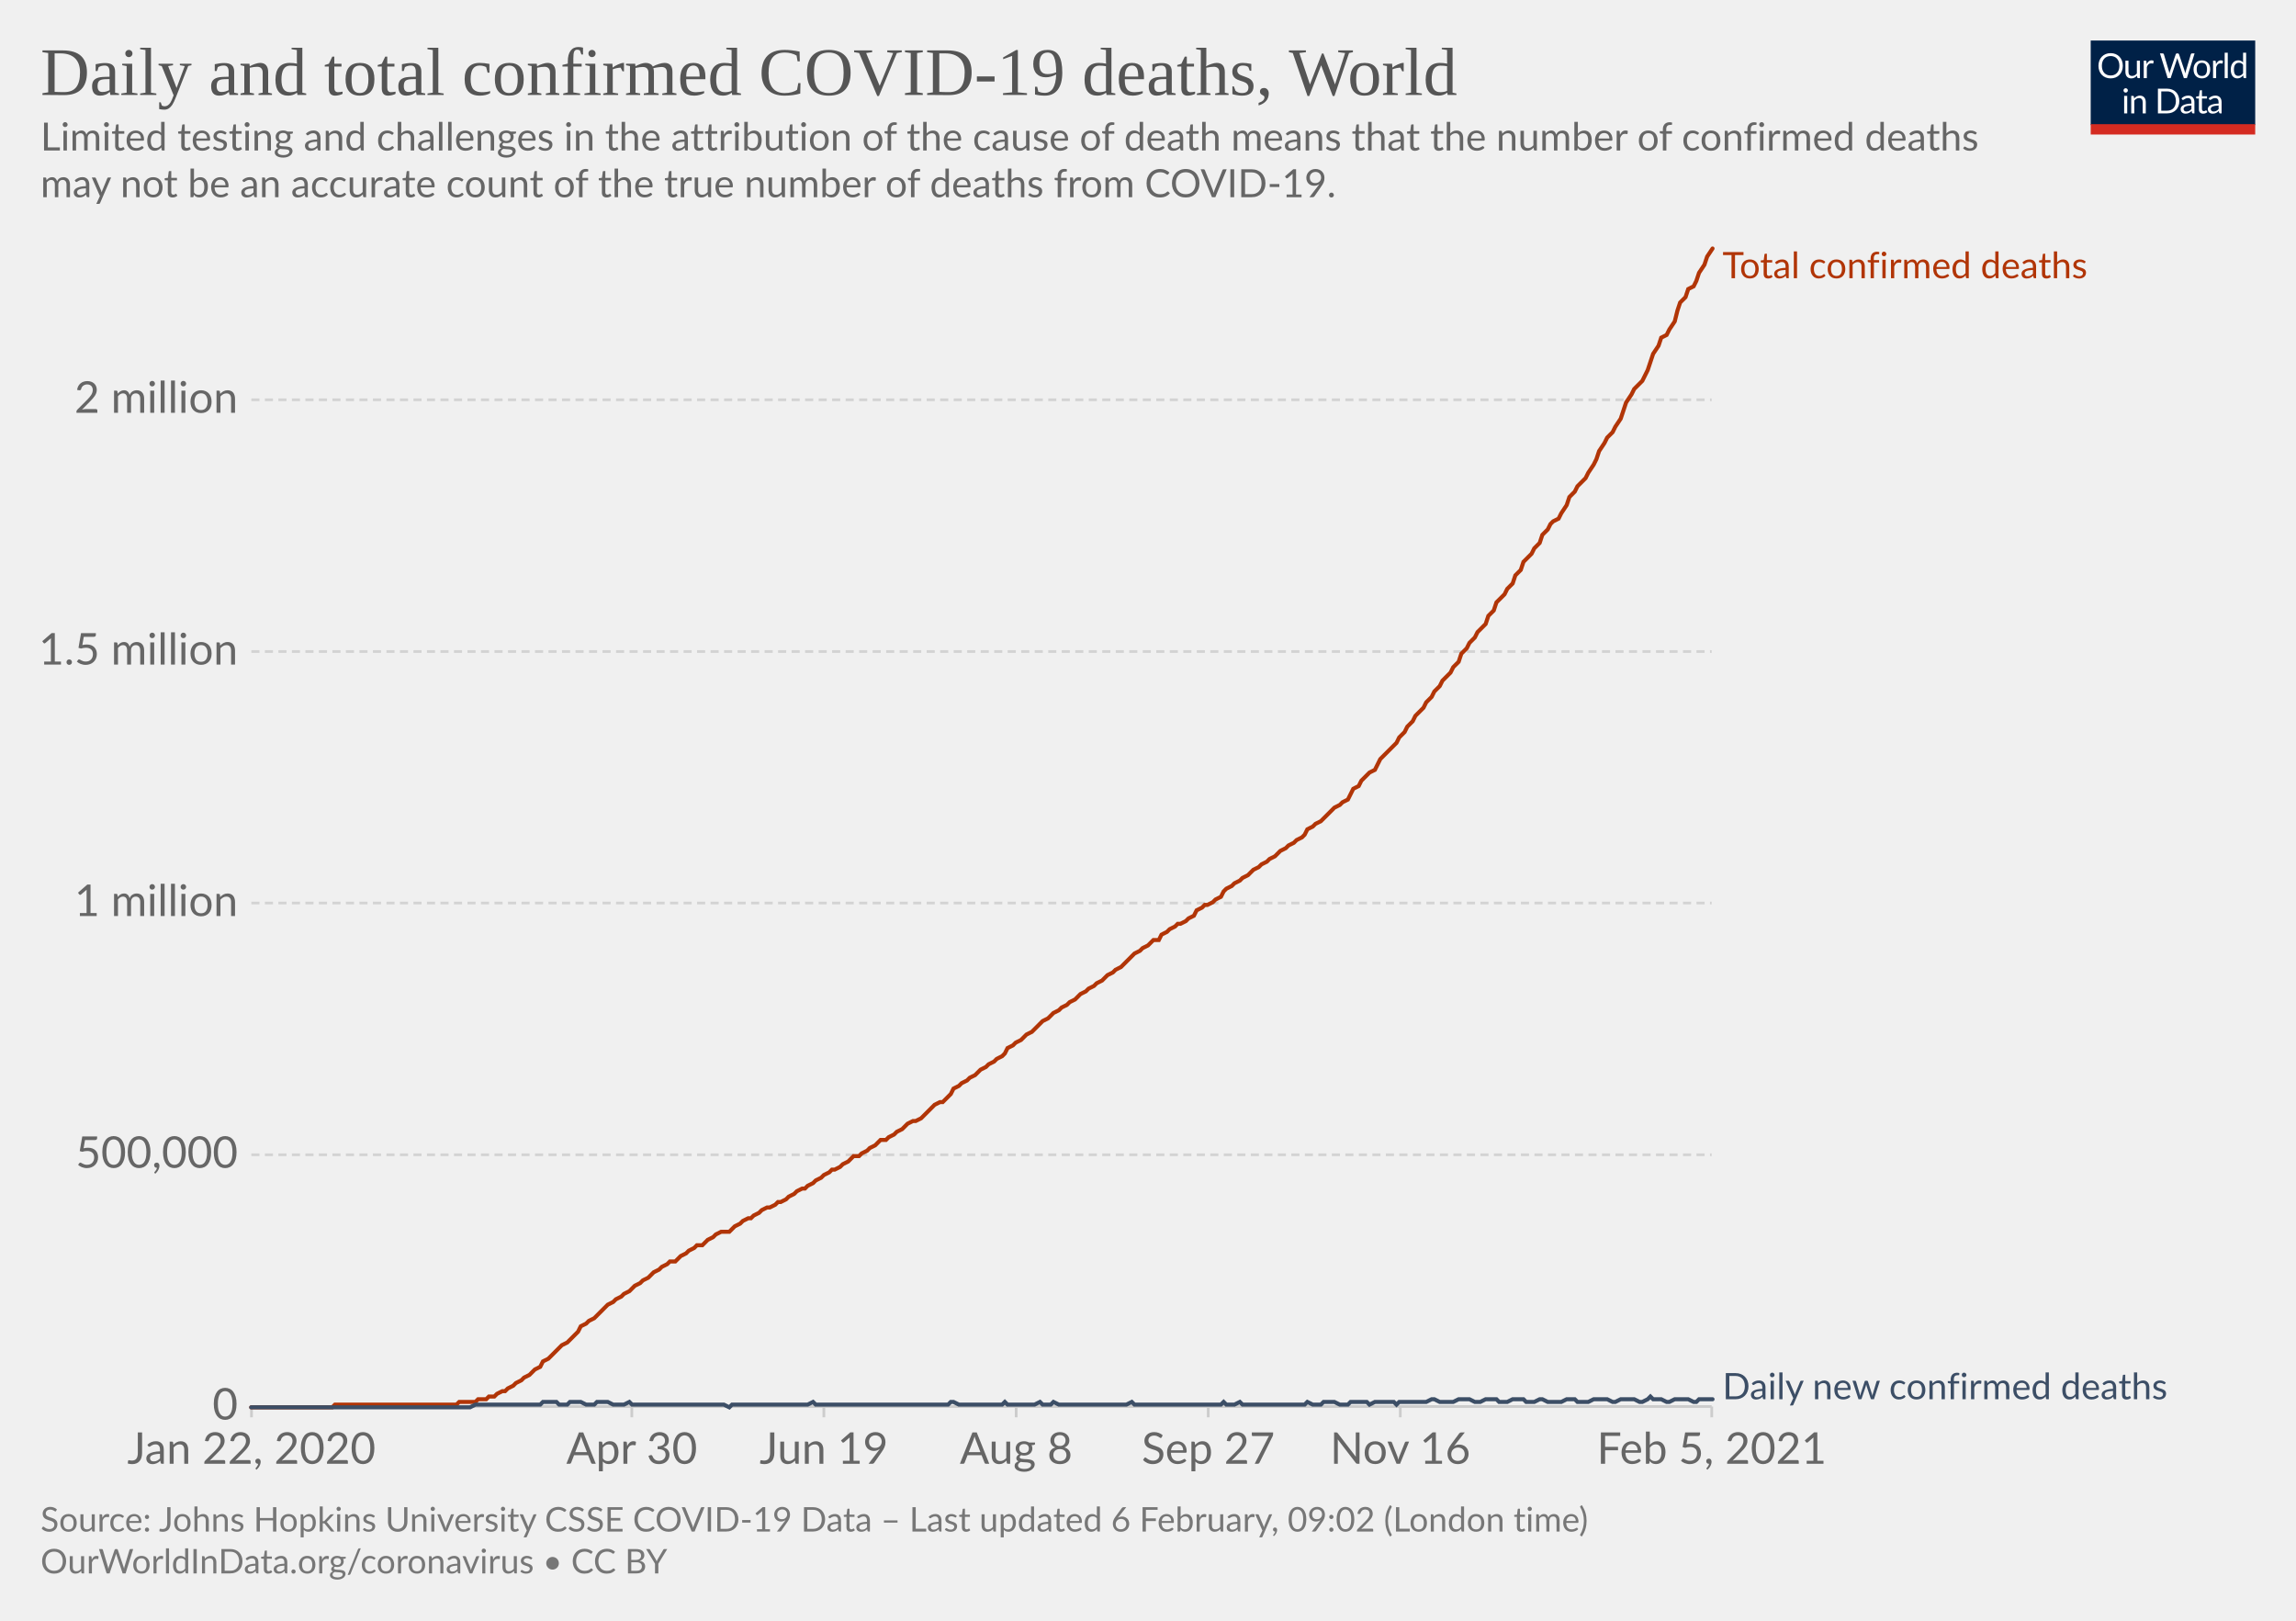
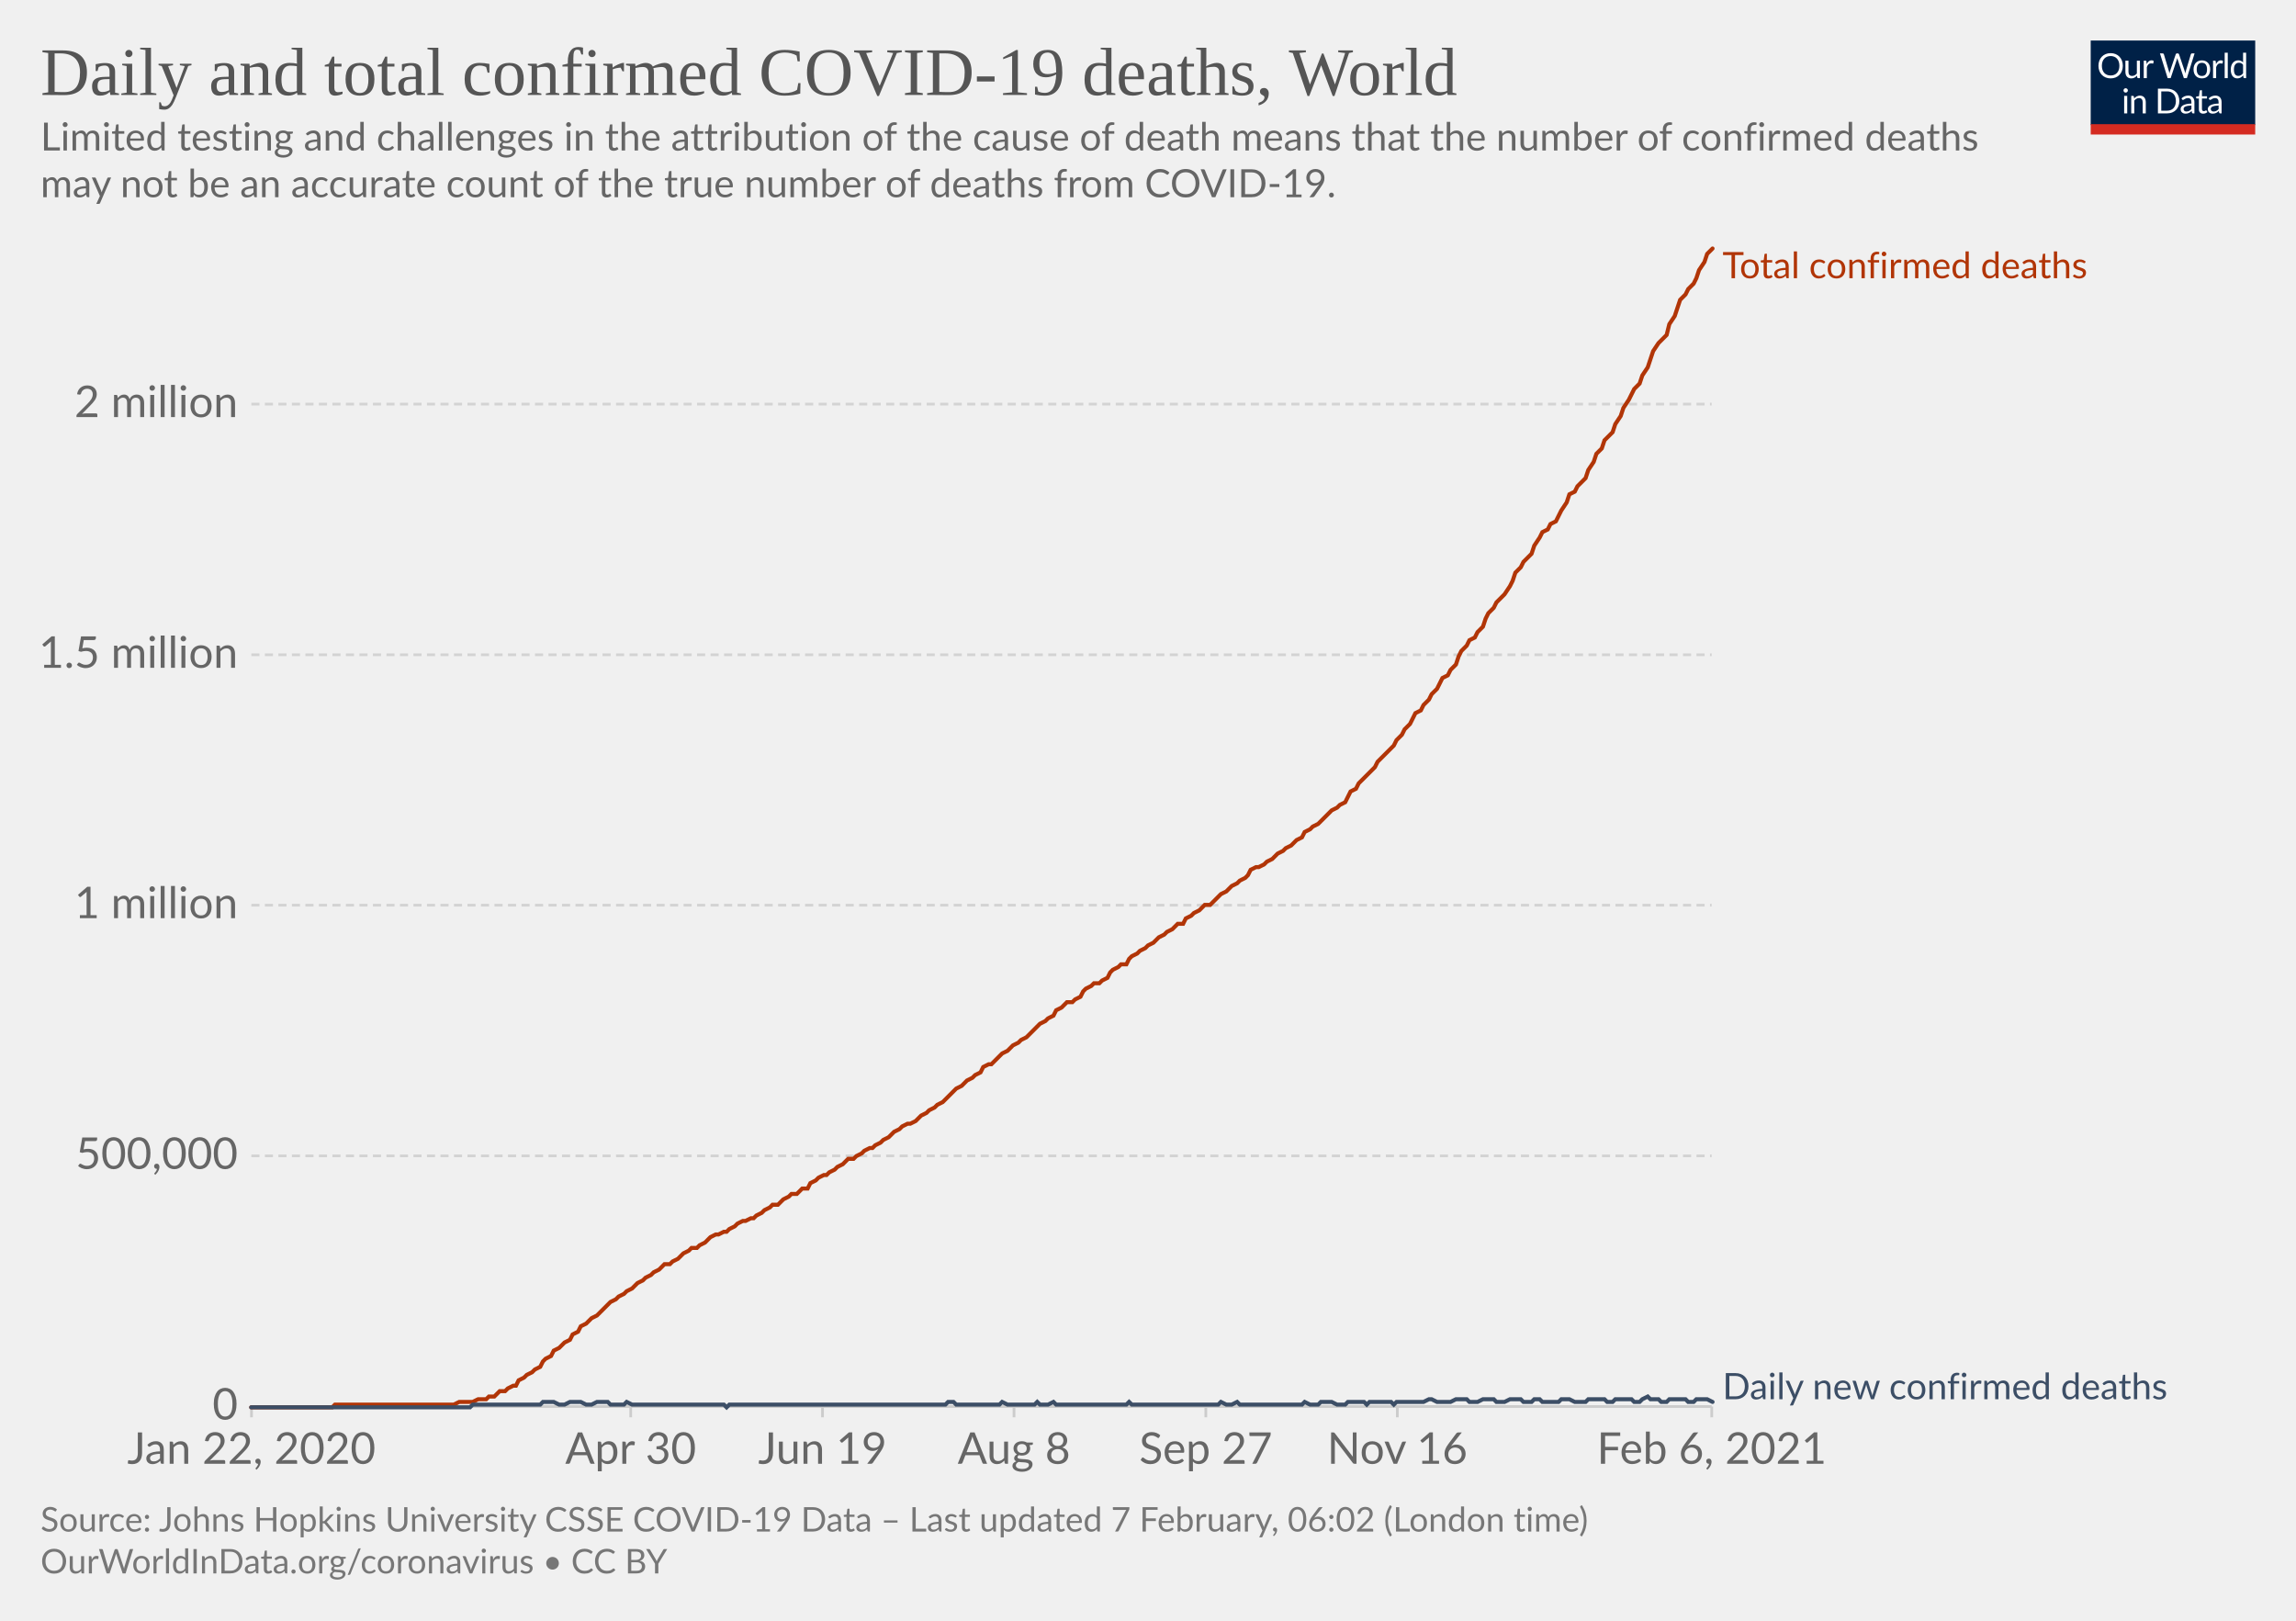
<svg xmlns="http://www.w3.org/2000/svg" version="1.1" style="background-color:#fff;-webkit-font-smoothing:antialiased" width="850" height="600" viewBox="0 0 850 600" font-family="Lato,'Helvetica Neue',Helvetica,Arial,sans-serif" font-size="18" text-rendering="optimizeLegibility">
  <g class="HeaderView">
    <g transform="matrix(.29 0 0 .29 774 15)">
      <svg width="210" height="120" viewBox="0 0 210 120" fill="none">
        <g clip-path="url(#clip0)">
          <path d="M0 0h210v107.89H0V0z" fill="#002147" />
          <path d="M40.98 32.25c0 2.36-.38 4.53-1.12 6.51a14.26 14.26 0 01-8.1 8.4c-1.9.78-4.02 1.17-6.34 1.17a16.6 16.6 0 01-6.33-1.17 14.31 14.31 0 01-8.08-8.4 18.29 18.29 0 01-1.12-6.51c0-2.36.38-4.53 1.12-6.5.75-1.97 1.8-3.67 3.17-5.1a14.32 14.32 0 014.9-3.34c1.92-.8 4.03-1.19 6.34-1.19 2.32 0 4.43.4 6.34 1.19 1.92.8 3.56 1.9 4.93 3.34a14.87 14.87 0 013.17 5.1 18.1 18.1 0 011.12 6.5zm-4.38 0c0-1.94-.26-3.68-.8-5.22a10.91 10.91 0 00-2.24-3.89 9.68 9.68 0 00-3.52-2.46 11.95 11.95 0 00-4.62-.86c-1.68 0-3.21.28-4.6.86a9.88 9.88 0 00-3.54 2.46 10.91 10.91 0 00-2.24 3.9c-.53 1.53-.8 3.27-.8 5.2 0 1.94.27 3.68.8 5.22a11.17 11.17 0 002.24 3.9 10.01 10.01 0 003.55 2.44c1.38.56 2.9.83 4.6.83s3.24-.27 4.61-.83a9.8 9.8 0 003.52-2.44 11.17 11.17 0 002.25-3.9c.53-1.54.8-3.28.8-5.21zm26.22-6.54V48H60.5c-.56 0-.9-.27-1.05-.81l-.31-2.4a12.45 12.45 0 01-3.26 2.6c-1.2.64-2.58.96-4.13.96-1.22 0-2.3-.2-3.24-.6a6.52 6.52 0 01-2.33-1.7 7.37 7.37 0 01-1.43-2.67c-.3-1.04-.46-2.2-.46-3.45V25.7h3.91v14.22c0 1.68.38 2.99 1.15 3.91.77.93 1.96 1.39 3.54 1.39 1.16 0 2.24-.27 3.23-.82a10.42 10.42 0 002.8-2.28V25.7h3.91zm8.61 4.47a9.94 9.94 0 012.6-3.56 5.64 5.64 0 013.76-1.3c.47 0 .92.05 1.34.15.44.1.83.27 1.17.49l-.3 2.92c-.09.37-.3.55-.66.55-.2 0-.5-.04-.9-.13a6.21 6.21 0 00-3.24.18 4.23 4.23 0 00-1.47.92c-.42.4-.81.9-1.17 1.5-.33.58-.64 1.26-.92 2.02V48H67.7V25.71h2.25c.42 0 .72.08.88.25.16.16.27.44.33.83l.26 3.39zm61.16-13.7L122.75 48h-3.82l-7.99-24.05a21.95 21.95 0 01-.42-1.58 38.36 38.36 0 01-.44 1.58L102.05 48h-3.83L88.4 16.47h3.54c.38 0 .7.1.95.29.26.2.43.43.5.73l6.52 21.9.28 1.28.29 1.46.3-1.46.38-1.27 7.41-21.91c.1-.25.26-.48.51-.69.27-.22.58-.33.95-.33h1.23c.38 0 .69.1.92.29a1.77 1.77 0 01.53.73l7.4 21.9a28.4 28.4 0 01.68 2.62 29.52 29.52 0 01.52-2.61l6.54-21.91a1.31 1.31 0 01.48-.7c.27-.21.58-.32.95-.32h3.32zm9.35 8.88c1.63 0 3.1.27 4.4.82a9.43 9.43 0 015.46 5.94c.5 1.4.74 2.98.74 4.73 0 1.76-.25 3.34-.74 4.75a9.43 9.43 0 01-5.46 5.92c-1.3.52-2.77.79-4.4.79-1.64 0-3.12-.27-4.44-.8a9.42 9.42 0 01-3.35-2.3c-.92-1-1.63-2.2-2.13-3.61-.49-1.41-.73-3-.73-4.75s.24-3.33.73-4.73c.5-1.43 1.2-2.64 2.13-3.63a9.4 9.4 0 013.35-2.31c1.32-.55 2.8-.82 4.44-.82zm0 19.89c2.2 0 3.84-.73 4.93-2.2 1.08-1.48 1.63-3.54 1.63-6.18 0-2.66-.55-4.72-1.63-6.2-1.09-1.49-2.73-2.23-4.93-2.23-1.12 0-2.09.2-2.93.57a5.71 5.71 0 00-2.06 1.65 7.5 7.5 0 00-1.24 2.67c-.26 1.04-.4 2.22-.4 3.54 0 2.64.55 4.7 1.64 6.18 1.1 1.47 2.76 2.2 4.99 2.2zm17.97-15.07a9.94 9.94 0 012.6-3.56 5.64 5.64 0 013.76-1.3c.47 0 .91.05 1.34.15.44.1.83.27 1.16.49l-.28 2.92c-.09.37-.31.55-.66.55-.2 0-.5-.04-.9-.13a6.2 6.2 0 00-3.24.18 4.23 4.23 0 00-1.47.92c-.43.4-.82.9-1.17 1.5a13.1 13.1 0 00-.92 2.02V48h-3.94V25.71h2.24c.43 0 .72.08.88.25.17.16.28.44.33.83l.27 3.39zm15.04-14.59V48h-3.92V15.6h3.92zm19.55 15.43a6.22 6.22 0 00-2.38-2.05 6.7 6.7 0 00-2.86-.6c-2.07 0-3.66.75-4.77 2.23-1.12 1.48-1.68 3.6-1.68 6.33 0 1.46.13 2.7.38 3.74a7.29 7.29 0 001.1 2.56 4.35 4.35 0 001.78 1.45c.7.3 1.5.46 2.4.46 1.29 0 2.41-.3 3.36-.88a9.6 9.6 0 002.67-2.49V31.02zm3.91-15.43V48h-2.33c-.56 0-.9-.27-1.06-.81l-.35-2.71a12.13 12.13 0 01-3.25 2.77 8.28 8.28 0 01-4.23 1.06 7.31 7.31 0 01-6.14-2.9c-.73-.96-1.3-2.15-1.69-3.57a18.35 18.35 0 01.07-9.48 11.29 11.29 0 011.89-3.7 8.7 8.7 0 017.06-3.34 7.96 7.96 0 016.12 2.62V15.59h3.91zM46.61 70.71V93H42.7V70.71h3.91zm.84-7c0 .39-.08.75-.24 1.09a2.81 2.81 0 01-1.52 1.47 2.67 2.67 0 01-2.16 0 2.9 2.9 0 01-1.45-1.47 2.67 2.67 0 010-2.16c.15-.35.35-.65.6-.9.25-.27.53-.47.85-.62a2.67 2.67 0 012.16 0c.35.15.65.35.9.62.27.25.47.55.62.9.16.34.24.7.24 1.08zm7.97 10.24c.49-.54 1-1.04 1.54-1.48a9.85 9.85 0 013.66-1.84 8.96 8.96 0 015.43.35c.94.4 1.72.97 2.33 1.71a7.36 7.36 0 011.43 2.67c.32 1.04.49 2.19.49 3.45V93h-3.94V78.81c0-1.69-.4-3-1.17-3.92-.76-.93-1.93-1.4-3.5-1.4a6.6 6.6 0 00-3.25.83c-1 .56-1.92 1.31-2.77 2.27V93h-3.94V70.71h2.35c.56 0 .9.28 1.04.82l.3 2.42zm57.7 3.3c0 2.36-.37 4.5-1.11 6.44a14.3 14.3 0 01-3.17 4.98 14.1 14.1 0 01-4.93 3.2c-1.9.76-4.02 1.13-6.33 1.13H85.8V61.47h11.77c2.31 0 4.42.39 6.33 1.15a13.8 13.8 0 018.1 8.18 17.75 17.75 0 011.12 6.45zm-4.37 0c0-1.94-.26-3.67-.8-5.2a10.94 10.94 0 00-2.23-3.87 9.57 9.57 0 00-3.53-2.42 12.23 12.23 0 00-4.61-.83h-7.5v24.62h7.5c1.7 0 3.24-.28 4.61-.84a9.7 9.7 0 003.53-2.4 10.94 10.94 0 002.24-3.87c.53-1.53.8-3.26.8-5.2zm19.8 5.72c-1.8.06-3.34.2-4.62.44-1.26.22-2.3.51-3.1.88-.8.36-1.37.8-1.74 1.3-.35.5-.53 1.05-.53 1.67 0 .58.1 1.1.3 1.52a3 3 0 00.76 1.05c.34.27.73.46 1.17.6a6.13 6.13 0 001.45.17 7.28 7.28 0 003.5-.81 11.95 11.95 0 002.82-2.2v-4.62zm-12.65-9.11a12.73 12.73 0 013.98-2.66c1.43-.59 3-.88 4.73-.88 1.25 0 2.36.2 3.33.61a6.81 6.81 0 013.94 4.38c.33 1.04.5 2.19.5 3.43V93h-1.74a1.8 1.8 0 01-.88-.18c-.2-.13-.36-.38-.48-.74l-.44-2.12-1.72 1.46a9.48 9.48 0 01-3.74 1.7c-.69.15-1.46.23-2.3.23-.87 0-1.69-.12-2.45-.35a5.34 5.34 0 01-3.34-2.93 6.64 6.64 0 01-.49-2.64c0-.88.25-1.72.73-2.53a6.33 6.33 0 012.35-2.17c1.09-.63 2.5-1.15 4.25-1.54 1.75-.41 3.89-.65 6.42-.7v-1.75c0-1.73-.37-3.03-1.12-3.91-.75-.9-1.84-1.34-3.28-1.34-.97 0-1.78.12-2.44.37-.64.23-1.2.5-1.7.81l-1.23.82c-.33.23-.67.35-1 .35-.27 0-.5-.07-.69-.2a2.1 2.1 0 01-.48-.53l-.7-1.25zm27.67 19.5c-1.76 0-3.12-.5-4.07-1.48-.94-.98-1.41-2.4-1.41-4.25V74h-2.68a.9.9 0 01-.6-.2c-.16-.14-.24-.36-.24-.66v-1.56l3.65-.46.9-6.89a.9.9 0 01.29-.52.88.88 0 01.62-.22H142v7.67h6.44V74H142v13.38c0 .94.22 1.63.68 2.09.45.45 1.04.68 1.76.68a3.21 3.21 0 001.85-.53l.55-.35c.16-.12.3-.18.41-.18.2 0 .4.13.55.38l1.15 1.87a7.45 7.45 0 01-2.44 1.5 8.53 8.53 0 01-2.95.52zm19.68-10.4c-1.8.07-3.34.21-4.62.45-1.26.22-2.3.51-3.1.88-.8.36-1.37.8-1.74 1.3-.35.5-.53 1.05-.53 1.67 0 .58.1 1.1.3 1.52a2.9 2.9 0 00.76 1.05c.34.27.73.46 1.17.6a6.13 6.13 0 001.45.17 7.3 7.3 0 003.5-.81 12.04 12.04 0 002.82-2.2v-4.62zm-12.65-9.1a12.72 12.72 0 013.99-2.66c1.42-.59 3-.88 4.72-.88 1.25 0 2.36.2 3.33.61a6.81 6.81 0 013.94 4.38c.33 1.04.5 2.19.5 3.43V93h-1.74a1.8 1.8 0 01-.88-.18c-.2-.13-.36-.38-.48-.74l-.44-2.12-1.72 1.46a9.48 9.48 0 01-3.74 1.7c-.69.15-1.46.23-2.3.23-.87 0-1.69-.12-2.45-.35a5.33 5.33 0 01-3.34-2.93 6.62 6.62 0 01-.49-2.64c0-.88.25-1.72.73-2.53a6.33 6.33 0 012.35-2.17c1.09-.63 2.5-1.15 4.25-1.54a31.2 31.2 0 016.42-.7v-1.75c0-1.73-.37-3.03-1.12-3.91-.75-.9-1.84-1.34-3.28-1.34-.97 0-1.78.12-2.44.37-.64.23-1.2.5-1.7.81l-1.22.82c-.34.23-.68.35-1.02.35-.26 0-.49-.07-.68-.2a1.88 1.88 0 01-.48-.53l-.7-1.25zM40.98 32.25c0 2.36-.38 4.53-1.12 6.51a14.26 14.26 0 01-8.1 8.4c-1.9.78-4.02 1.17-6.34 1.17a16.6 16.6 0 01-6.33-1.17 14.31 14.31 0 01-8.08-8.4 18.29 18.29 0 01-1.12-6.51c0-2.36.38-4.53 1.12-6.5.75-1.97 1.8-3.67 3.17-5.1a14.32 14.32 0 014.9-3.34c1.92-.8 4.03-1.19 6.34-1.19 2.32 0 4.43.4 6.34 1.19 1.92.8 3.56 1.9 4.93 3.34a14.87 14.87 0 013.17 5.1 18.1 18.1 0 011.12 6.5zm-4.38 0c0-1.94-.26-3.68-.8-5.22a10.91 10.91 0 00-2.24-3.89 9.68 9.68 0 00-3.52-2.46 11.95 11.95 0 00-4.62-.86c-1.68 0-3.21.28-4.6.86a9.88 9.88 0 00-3.54 2.46 10.91 10.91 0 00-2.24 3.9c-.53 1.53-.8 3.27-.8 5.2 0 1.94.27 3.68.8 5.22a11.17 11.17 0 002.24 3.9 10.01 10.01 0 003.55 2.44c1.38.56 2.9.83 4.6.83s3.24-.27 4.61-.83a9.8 9.8 0 003.52-2.44 11.17 11.17 0 002.25-3.9c.53-1.54.8-3.28.8-5.21zm26.22-6.54V48H60.5c-.56 0-.9-.27-1.05-.81l-.31-2.4a12.45 12.45 0 01-3.26 2.6c-1.2.64-2.58.96-4.13.96-1.22 0-2.3-.2-3.24-.6a6.52 6.52 0 01-2.33-1.7 7.37 7.37 0 01-1.43-2.67c-.3-1.04-.46-2.2-.46-3.45V25.7h3.91v14.22c0 1.68.38 2.99 1.15 3.91.77.93 1.96 1.39 3.54 1.39 1.16 0 2.24-.27 3.23-.82a10.42 10.42 0 002.8-2.28V25.7h3.91zm8.61 4.47a9.94 9.94 0 012.6-3.56 5.64 5.64 0 013.76-1.3c.47 0 .92.05 1.34.15.44.1.83.27 1.17.49l-.3 2.92c-.09.37-.3.55-.66.55-.2 0-.5-.04-.9-.13a6.21 6.21 0 00-3.24.18 4.23 4.23 0 00-1.47.92c-.42.4-.81.9-1.17 1.5-.33.58-.64 1.26-.92 2.02V48H67.7V25.71h2.25c.42 0 .72.08.88.25.16.16.27.44.33.83l.26 3.39zm61.16-13.7L122.75 48h-3.82l-7.99-24.05a21.95 21.95 0 01-.42-1.58 38.36 38.36 0 01-.44 1.58L102.05 48h-3.83L88.4 16.47h3.54c.38 0 .7.1.95.29.26.2.43.43.5.73l6.52 21.9.28 1.28.29 1.46.3-1.46.38-1.27 7.41-21.91c.1-.25.26-.48.51-.69.27-.22.58-.33.95-.33h1.23c.38 0 .69.1.92.29a1.77 1.77 0 01.53.73l7.4 21.9a28.4 28.4 0 01.68 2.62 29.52 29.52 0 01.52-2.61l6.54-21.91a1.31 1.31 0 01.48-.7c.27-.21.58-.32.95-.32h3.32zm9.35 8.88c1.63 0 3.1.27 4.4.82a9.43 9.43 0 015.46 5.94c.5 1.4.74 2.98.74 4.73 0 1.76-.25 3.34-.74 4.75a9.43 9.43 0 01-5.46 5.92c-1.3.52-2.77.79-4.4.79-1.64 0-3.12-.27-4.44-.8a9.42 9.42 0 01-3.35-2.3c-.92-1-1.63-2.2-2.13-3.61-.49-1.41-.73-3-.73-4.75s.24-3.33.73-4.73c.5-1.43 1.2-2.64 2.13-3.63a9.4 9.4 0 013.35-2.31c1.32-.55 2.8-.82 4.44-.82zm0 19.89c2.2 0 3.84-.73 4.93-2.2 1.08-1.48 1.63-3.54 1.63-6.18 0-2.66-.55-4.72-1.63-6.2-1.09-1.49-2.73-2.23-4.93-2.23-1.12 0-2.09.2-2.93.57a5.71 5.71 0 00-2.06 1.65 7.5 7.5 0 00-1.24 2.67c-.26 1.04-.4 2.22-.4 3.54 0 2.64.55 4.7 1.64 6.18 1.1 1.47 2.76 2.2 4.99 2.2zm17.97-15.07a9.94 9.94 0 012.6-3.56 5.64 5.64 0 013.76-1.3c.47 0 .91.05 1.34.15.44.1.83.27 1.16.49l-.28 2.92c-.09.37-.31.55-.66.55-.2 0-.5-.04-.9-.13a6.2 6.2 0 00-3.24.18 4.23 4.23 0 00-1.47.92c-.43.4-.82.9-1.17 1.5a13.1 13.1 0 00-.92 2.02V48h-3.94V25.71h2.24c.43 0 .72.08.88.25.17.16.28.44.33.83l.27 3.39zm15.04-14.59V48h-3.92V15.6h3.92zm19.55 15.43a6.22 6.22 0 00-2.38-2.05 6.7 6.7 0 00-2.86-.6c-2.07 0-3.66.75-4.77 2.23-1.12 1.48-1.68 3.6-1.68 6.33 0 1.46.13 2.7.38 3.74a7.29 7.29 0 001.1 2.56 4.35 4.35 0 001.78 1.45c.7.3 1.5.46 2.4.46 1.29 0 2.41-.3 3.36-.88a9.6 9.6 0 002.67-2.49V31.02zm3.91-15.43V48h-2.33c-.56 0-.9-.27-1.06-.81l-.35-2.71a12.13 12.13 0 01-3.25 2.77 8.28 8.28 0 01-4.23 1.06 7.31 7.31 0 01-6.14-2.9c-.73-.96-1.3-2.15-1.69-3.57a18.35 18.35 0 01.07-9.48 11.29 11.29 0 011.89-3.7 8.7 8.7 0 017.06-3.34 7.96 7.96 0 016.12 2.62V15.59h3.91zM46.61 70.71V93H42.7V70.71h3.91zm.84-7c0 .39-.08.75-.24 1.09a2.81 2.81 0 01-1.52 1.47 2.67 2.67 0 01-2.16 0 2.9 2.9 0 01-1.45-1.47 2.67 2.67 0 010-2.16c.15-.35.35-.65.6-.9.25-.27.53-.47.85-.62a2.67 2.67 0 012.16 0c.35.15.65.35.9.62.27.25.47.55.62.9.16.34.24.7.24 1.08zm7.97 10.24c.49-.54 1-1.04 1.54-1.48a9.85 9.85 0 013.66-1.84 8.96 8.96 0 015.43.35c.94.4 1.72.97 2.33 1.71a7.36 7.36 0 011.43 2.67c.32 1.04.49 2.19.49 3.45V93h-3.94V78.81c0-1.69-.4-3-1.17-3.92-.76-.93-1.93-1.4-3.5-1.4a6.6 6.6 0 00-3.25.83c-1 .56-1.92 1.31-2.77 2.27V93h-3.94V70.71h2.35c.56 0 .9.28 1.04.82l.3 2.42zm57.7 3.3c0 2.36-.37 4.5-1.11 6.44a14.3 14.3 0 01-3.17 4.98 14.1 14.1 0 01-4.93 3.2c-1.9.76-4.02 1.13-6.33 1.13H85.8V61.47h11.77c2.31 0 4.42.39 6.33 1.15a13.8 13.8 0 018.1 8.18 17.75 17.75 0 011.12 6.45zm-4.37 0c0-1.94-.26-3.67-.8-5.2a10.94 10.94 0 00-2.23-3.87 9.57 9.57 0 00-3.53-2.42 12.23 12.23 0 00-4.61-.83h-7.5v24.62h7.5c1.7 0 3.24-.28 4.61-.84a9.7 9.7 0 003.53-2.4 10.94 10.94 0 002.24-3.87c.53-1.53.8-3.26.8-5.2zm19.8 5.72c-1.8.06-3.34.2-4.62.44-1.26.22-2.3.51-3.1.88-.8.36-1.37.8-1.74 1.3-.35.5-.53 1.05-.53 1.67 0 .58.1 1.1.3 1.52a3 3 0 00.76 1.05c.34.27.73.46 1.17.6a6.13 6.13 0 001.45.17 7.28 7.28 0 003.5-.81 11.95 11.95 0 002.82-2.2v-4.62zm-12.65-9.11a12.73 12.73 0 013.98-2.66c1.43-.59 3-.88 4.73-.88 1.25 0 2.36.2 3.33.61a6.81 6.81 0 013.94 4.38c.33 1.04.5 2.19.5 3.43V93h-1.74a1.8 1.8 0 01-.88-.18c-.2-.13-.36-.38-.48-.74l-.44-2.12-1.72 1.46a9.48 9.48 0 01-3.74 1.7c-.69.15-1.46.23-2.3.23-.87 0-1.69-.12-2.45-.35a5.34 5.34 0 01-3.34-2.93 6.64 6.64 0 01-.49-2.64c0-.88.25-1.72.73-2.53a6.33 6.33 0 012.35-2.17c1.09-.63 2.5-1.15 4.25-1.54 1.75-.41 3.89-.65 6.42-.7v-1.75c0-1.73-.37-3.03-1.12-3.91-.75-.9-1.84-1.34-3.28-1.34-.97 0-1.78.12-2.44.37-.64.23-1.2.5-1.7.81l-1.23.82c-.33.23-.67.35-1 .35-.27 0-.5-.07-.69-.2a2.1 2.1 0 01-.48-.53l-.7-1.25zm27.67 19.5c-1.76 0-3.12-.5-4.07-1.48-.94-.98-1.41-2.4-1.41-4.25V74h-2.68a.9.9 0 01-.6-.2c-.16-.14-.24-.36-.24-.66v-1.56l3.65-.46.9-6.89a.9.9 0 01.29-.52.88.88 0 01.62-.22H142v7.67h6.44V74H142v13.38c0 .94.22 1.63.68 2.09.45.45 1.04.68 1.76.68a3.21 3.21 0 001.85-.53l.55-.35c.16-.12.3-.18.41-.18.2 0 .4.13.55.38l1.15 1.87a7.45 7.45 0 01-2.44 1.5 8.53 8.53 0 01-2.95.52zm19.68-10.4c-1.8.07-3.34.21-4.62.45-1.26.22-2.3.51-3.1.88-.8.36-1.37.8-1.74 1.3-.35.5-.53 1.05-.53 1.67 0 .58.1 1.1.3 1.52a2.9 2.9 0 00.76 1.05c.34.27.73.46 1.17.6a6.13 6.13 0 001.45.17 7.3 7.3 0 003.5-.81 12.04 12.04 0 002.82-2.2v-4.62zm-12.65-9.1a12.72 12.72 0 013.99-2.66c1.42-.59 3-.88 4.72-.88 1.25 0 2.36.2 3.33.61a6.81 6.81 0 013.94 4.38c.33 1.04.5 2.19.5 3.43V93h-1.74a1.8 1.8 0 01-.88-.18c-.2-.13-.36-.38-.48-.74l-.44-2.12-1.72 1.46a9.48 9.48 0 01-3.74 1.7c-.69.15-1.46.23-2.3.23-.87 0-1.69-.12-2.45-.35a5.33 5.33 0 01-3.34-2.93 6.62 6.62 0 01-.49-2.64c0-.88.25-1.72.73-2.53a6.33 6.33 0 012.35-2.17c1.09-.63 2.5-1.15 4.25-1.54a31.2 31.2 0 016.42-.7v-1.75c0-1.73-.37-3.03-1.12-3.91-.75-.9-1.84-1.34-3.28-1.34-.97 0-1.78.12-2.44.37-.64.23-1.2.5-1.7.81l-1.22.82c-.34.23-.68.35-1.02.35-.26 0-.49-.07-.68-.2a1.88 1.88 0 01-.48-.53l-.7-1.25zM40.98 32.25c0 2.36-.38 4.53-1.12 6.51a14.26 14.26 0 01-8.1 8.4c-1.9.78-4.02 1.17-6.34 1.17a16.6 16.6 0 01-6.33-1.17 14.31 14.31 0 01-8.08-8.4 18.29 18.29 0 01-1.12-6.51c0-2.36.38-4.53 1.12-6.5.75-1.97 1.8-3.67 3.17-5.1a14.32 14.32 0 014.9-3.34c1.92-.8 4.03-1.19 6.34-1.19 2.32 0 4.43.4 6.34 1.19 1.92.8 3.56 1.9 4.93 3.34a14.87 14.87 0 013.17 5.1 18.1 18.1 0 011.12 6.5zm-4.38 0c0-1.94-.26-3.68-.8-5.22a10.91 10.91 0 00-2.24-3.89 9.68 9.68 0 00-3.52-2.46 11.95 11.95 0 00-4.62-.86c-1.68 0-3.21.28-4.6.86a9.88 9.88 0 00-3.54 2.46 10.91 10.91 0 00-2.24 3.9c-.53 1.53-.8 3.27-.8 5.2 0 1.94.27 3.68.8 5.22a11.17 11.17 0 002.24 3.9 10.01 10.01 0 003.55 2.44c1.38.56 2.9.83 4.6.83s3.24-.27 4.61-.83a9.8 9.8 0 003.52-2.44 11.17 11.17 0 002.25-3.9c.53-1.54.8-3.28.8-5.21zm26.22-6.54V48H60.5c-.56 0-.9-.27-1.05-.81l-.31-2.4a12.45 12.45 0 01-3.26 2.6c-1.2.64-2.58.96-4.13.96-1.22 0-2.3-.2-3.24-.6a6.52 6.52 0 01-2.33-1.7 7.37 7.37 0 01-1.43-2.67c-.3-1.04-.46-2.2-.46-3.45V25.7h3.91v14.22c0 1.68.38 2.99 1.15 3.91.77.93 1.96 1.39 3.54 1.39 1.16 0 2.24-.27 3.23-.82a10.42 10.42 0 002.8-2.28V25.7h3.91zm8.61 4.47a9.94 9.94 0 012.6-3.56 5.64 5.64 0 013.76-1.3c.47 0 .92.05 1.34.15.44.1.83.27 1.17.49l-.3 2.92c-.09.37-.3.55-.66.55-.2 0-.5-.04-.9-.13a6.21 6.21 0 00-3.24.18 4.23 4.23 0 00-1.47.92c-.42.4-.81.9-1.17 1.5-.33.58-.64 1.26-.92 2.02V48H67.7V25.71h2.25c.42 0 .72.08.88.25.16.16.27.44.33.83l.26 3.39zm61.16-13.7L122.75 48h-3.82l-7.99-24.05a21.95 21.95 0 01-.42-1.58 38.36 38.36 0 01-.44 1.58L102.05 48h-3.83L88.4 16.47h3.54c.38 0 .7.1.95.29.26.2.43.43.5.73l6.52 21.9.28 1.28.29 1.46.3-1.46.38-1.27 7.41-21.91c.1-.25.26-.48.51-.69.27-.22.58-.33.95-.33h1.23c.38 0 .69.1.92.29a1.77 1.77 0 01.53.73l7.4 21.9a28.4 28.4 0 01.68 2.62 29.52 29.52 0 01.52-2.61l6.54-21.91a1.31 1.31 0 01.48-.7c.27-.21.58-.32.95-.32h3.32zm9.35 8.88c1.63 0 3.1.27 4.4.82a9.43 9.43 0 015.46 5.94c.5 1.4.74 2.98.74 4.73 0 1.76-.25 3.34-.74 4.75a9.43 9.43 0 01-5.46 5.92c-1.3.52-2.77.79-4.4.79-1.64 0-3.12-.27-4.44-.8a9.42 9.42 0 01-3.35-2.3c-.92-1-1.63-2.2-2.13-3.61-.49-1.41-.73-3-.73-4.75s.24-3.33.73-4.73c.5-1.43 1.2-2.64 2.13-3.63a9.4 9.4 0 013.35-2.31c1.32-.55 2.8-.82 4.44-.82zm0 19.89c2.2 0 3.84-.73 4.93-2.2 1.08-1.48 1.63-3.54 1.63-6.18 0-2.66-.55-4.72-1.63-6.2-1.09-1.49-2.73-2.23-4.93-2.23-1.12 0-2.09.2-2.93.57a5.71 5.71 0 00-2.06 1.65 7.5 7.5 0 00-1.24 2.67c-.26 1.04-.4 2.22-.4 3.54 0 2.64.55 4.7 1.64 6.18 1.1 1.47 2.76 2.2 4.99 2.2zm17.97-15.07a9.94 9.94 0 012.6-3.56 5.64 5.64 0 013.76-1.3c.47 0 .91.05 1.34.15.44.1.83.27 1.16.49l-.28 2.92c-.09.37-.31.55-.66.55-.2 0-.5-.04-.9-.13a6.2 6.2 0 00-3.24.18 4.23 4.23 0 00-1.47.92c-.43.4-.82.9-1.17 1.5a13.1 13.1 0 00-.92 2.02V48h-3.94V25.71h2.24c.43 0 .72.08.88.25.17.16.28.44.33.83l.27 3.39zm15.04-14.59V48h-3.92V15.6h3.92zm19.55 15.43a6.22 6.22 0 00-2.38-2.05 6.7 6.7 0 00-2.86-.6c-2.07 0-3.66.75-4.77 2.23-1.12 1.48-1.68 3.6-1.68 6.33 0 1.46.13 2.7.38 3.74a7.29 7.29 0 001.1 2.56 4.35 4.35 0 001.78 1.45c.7.3 1.5.46 2.4.46 1.29 0 2.41-.3 3.36-.88a9.6 9.6 0 002.67-2.49V31.02zm3.91-15.43V48h-2.33c-.56 0-.9-.27-1.06-.81l-.35-2.71a12.13 12.13 0 01-3.25 2.77 8.28 8.28 0 01-4.23 1.06 7.31 7.31 0 01-6.14-2.9c-.73-.96-1.3-2.15-1.69-3.57a18.35 18.35 0 01.07-9.48 11.29 11.29 0 011.89-3.7 8.7 8.7 0 017.06-3.34 7.96 7.96 0 016.12 2.62V15.59h3.91zM46.61 70.71V93H42.7V70.71h3.91zm.84-7c0 .39-.08.75-.24 1.09a2.81 2.81 0 01-1.52 1.47 2.67 2.67 0 01-2.16 0 2.9 2.9 0 01-1.45-1.47 2.67 2.67 0 010-2.16c.15-.35.35-.65.6-.9.25-.27.53-.47.85-.62a2.67 2.67 0 012.16 0c.35.15.65.35.9.62.27.25.47.55.62.9.16.34.24.7.24 1.08zm7.97 10.24c.49-.54 1-1.04 1.54-1.48a9.85 9.85 0 013.66-1.84 8.96 8.96 0 015.43.35c.94.4 1.72.97 2.33 1.71a7.36 7.36 0 011.43 2.67c.32 1.04.49 2.19.49 3.45V93h-3.94V78.81c0-1.69-.4-3-1.17-3.92-.76-.93-1.93-1.4-3.5-1.4a6.6 6.6 0 00-3.25.83c-1 .56-1.92 1.31-2.77 2.27V93h-3.94V70.71h2.35c.56 0 .9.28 1.04.82l.3 2.42zm57.7 3.3c0 2.36-.37 4.5-1.11 6.44a14.3 14.3 0 01-3.17 4.98 14.1 14.1 0 01-4.93 3.2c-1.9.76-4.02 1.13-6.33 1.13H85.8V61.47h11.77c2.31 0 4.42.39 6.33 1.15a13.8 13.8 0 018.1 8.18 17.75 17.75 0 011.12 6.45zm-4.37 0c0-1.94-.26-3.67-.8-5.2a10.94 10.94 0 00-2.23-3.87 9.57 9.57 0 00-3.53-2.42 12.23 12.23 0 00-4.61-.83h-7.5v24.62h7.5c1.7 0 3.24-.28 4.61-.84a9.7 9.7 0 003.53-2.4 10.94 10.94 0 002.24-3.87c.53-1.53.8-3.26.8-5.2zm19.8 5.72c-1.8.06-3.34.2-4.62.44-1.26.22-2.3.51-3.1.88-.8.36-1.37.8-1.74 1.3-.35.5-.53 1.05-.53 1.67 0 .58.1 1.1.3 1.52a3 3 0 00.76 1.05c.34.27.73.46 1.17.6a6.13 6.13 0 001.45.17 7.28 7.28 0 003.5-.81 11.95 11.95 0 002.82-2.2v-4.62zm-12.65-9.11a12.73 12.73 0 013.98-2.66c1.43-.59 3-.88 4.73-.88 1.25 0 2.36.2 3.33.61a6.81 6.81 0 013.94 4.38c.33 1.04.5 2.19.5 3.43V93h-1.74a1.8 1.8 0 01-.88-.18c-.2-.13-.36-.38-.48-.74l-.44-2.12-1.72 1.46a9.48 9.48 0 01-3.74 1.7c-.69.15-1.46.23-2.3.23-.87 0-1.69-.12-2.45-.35a5.34 5.34 0 01-3.34-2.93 6.64 6.64 0 01-.49-2.64c0-.88.25-1.72.73-2.53a6.33 6.33 0 012.35-2.17c1.09-.63 2.5-1.15 4.25-1.54 1.75-.41 3.89-.65 6.42-.7v-1.75c0-1.73-.37-3.03-1.12-3.91-.75-.9-1.84-1.34-3.28-1.34-.97 0-1.78.12-2.44.37-.64.23-1.2.5-1.7.81l-1.23.82c-.33.23-.67.35-1 .35-.27 0-.5-.07-.69-.2a2.1 2.1 0 01-.48-.53l-.7-1.25zm27.67 19.5c-1.76 0-3.12-.5-4.07-1.48-.94-.98-1.41-2.4-1.41-4.25V74h-2.68a.9.9 0 01-.6-.2c-.16-.14-.24-.36-.24-.66v-1.56l3.65-.46.9-6.89a.9.9 0 01.29-.52.88.88 0 01.62-.22H142v7.67h6.44V74H142v13.38c0 .94.22 1.63.68 2.09.45.45 1.04.68 1.76.68a3.21 3.21 0 001.85-.53l.55-.35c.16-.12.3-.18.41-.18.2 0 .4.13.55.38l1.15 1.87a7.45 7.45 0 01-2.44 1.5 8.53 8.53 0 01-2.95.52zm19.68-10.4c-1.8.07-3.34.21-4.62.45-1.26.22-2.3.51-3.1.88-.8.36-1.37.8-1.74 1.3-.35.5-.53 1.05-.53 1.67 0 .58.1 1.1.3 1.52a2.9 2.9 0 00.76 1.05c.34.27.73.46 1.17.6a6.13 6.13 0 001.45.17 7.3 7.3 0 003.5-.81 12.04 12.04 0 002.82-2.2v-4.62zm-12.65-9.1a12.72 12.72 0 013.99-2.66c1.42-.59 3-.88 4.72-.88 1.25 0 2.36.2 3.33.61a6.81 6.81 0 013.94 4.38c.33 1.04.5 2.19.5 3.43V93h-1.74a1.8 1.8 0 01-.88-.18c-.2-.13-.36-.38-.48-.74l-.44-2.12-1.72 1.46a9.48 9.48 0 01-3.74 1.7c-.69.15-1.46.23-2.3.23-.87 0-1.69-.12-2.45-.35a5.33 5.33 0 01-3.34-2.93 6.62 6.62 0 01-.49-2.64c0-.88.25-1.72.73-2.53a6.33 6.33 0 012.35-2.17c1.09-.63 2.5-1.15 4.25-1.54a31.2 31.2 0 016.42-.7v-1.75c0-1.73-.37-3.03-1.12-3.91-.75-.9-1.84-1.34-3.28-1.34-.97 0-1.78.12-2.44.37-.64.23-1.2.5-1.7.81l-1.22.82c-.34.23-.68.35-1.02.35-.26 0-.49-.07-.68-.2a1.88 1.88 0 01-.48-.53l-.7-1.25z" fill="#fff" />
          <path fill="#D42B21" d="M0 106.79h210V120H0z" />
        </g>
        <defs>
          <clipPath id="clip0">
            <path fill="#fff" d="M0 0h210v120H0z" />
          </clipPath>
        </defs>
      </svg>
    </g>
    <a href="https://ourworldindata.org/grapher/total-daily-covid-deaths?time=2019-12-31..latest" target="_blank" rel="noopener" font-family="&quot;Playfair Display&quot;,Georgia,&quot;Times New Roman&quot;,serif">
      <text font-size="25.2" x="15" y="35.2" fill="#555">
        <tspan x="15" y="35.16">Daily and total confirmed COVID-19 deaths, World</tspan>
      </text>
    </a>
    <text font-size="14.4" x="15" y="55.7" fill="#666">
      <tspan x="15" y="55.72">Limited testing and challenges in the attribution of the cause of death means that the number of confirmed deaths</tspan>
      <tspan x="15" y="73">may not be an accurate count of the true number of deaths from COVID-19.</tspan>
    </text>
  </g>
  <g class="LineChart">
    <defs>
      <clipPath id="a">
        <path d="M83.06 0h830v899.4h-830z" />
      </clipPath>
    </defs>
    <g class="DualAxisView">
      <g class="HorizontalAxis">
-         <path stroke="#ccc" d="M93.1 520.7v4M233.9 520.7v4M305 520.7v4M376.2 520.7v4M447.3 520.7v4M518.4 520.7v4M633.7 520.7v4" />
+         <path stroke="#ccc" d="M93.1 520.7v4M233.5 520.7v4M304.5 520.7v4M375.4 520.7v4M446.4 520.7v4M517.3 520.7v4M633.7 520.7v4" />
        <text x="93.1" y="541.9" fill="#666" text-anchor="middle" font-size="16.2">Jan 22, 2020</text>
-         <text x="233.9" y="541.9" fill="#666" text-anchor="middle" font-size="16.2">Apr 30</text>
-         <text x="305" y="541.9" fill="#666" text-anchor="middle" font-size="16.2">Jun 19</text>
-         <text x="376.2" y="541.9" fill="#666" text-anchor="middle" font-size="16.2">Aug 8</text>
-         <text x="447.3" y="541.9" fill="#666" text-anchor="middle" font-size="16.2">Sep 27</text>
-         <text x="518.4" y="541.9" fill="#666" text-anchor="middle" font-size="16.2">Nov 16</text>
-         <text x="633.7" y="541.9" fill="#666" text-anchor="middle" font-size="16.2">Feb 5, 2021</text>
+         <text x="233.5" y="541.9" fill="#666" text-anchor="middle" font-size="16.2">Apr 30</text>
+         <text x="304.5" y="541.9" fill="#666" text-anchor="middle" font-size="16.2">Jun 19</text>
+         <text x="375.4" y="541.9" fill="#666" text-anchor="middle" font-size="16.2">Aug 8</text>
+         <text x="446.4" y="541.9" fill="#666" text-anchor="middle" font-size="16.2">Sep 27</text>
+         <text x="517.3" y="541.9" fill="#666" text-anchor="middle" font-size="16.2">Nov 16</text>
+         <text x="633.7" y="541.9" fill="#666" text-anchor="middle" font-size="16.2">Feb 6, 2021</text>
      </g>
      <g class="VerticalAxis" fill="#666" dominant-baseline="middle" text-anchor="end" font-size="16.2">
        <text x="88.06" y="520.7">0</text>
-         <text x="88.06" y="427.5">500,000</text>
-         <text x="88.06" y="334.3">1 million</text>
-         <text x="88.06" y="241.2">1.5 million</text>
-         <text x="88.06" y="148">2 million</text>
+         <text x="88.06" y="427.9">500,000</text>
+         <text x="88.06" y="335.1">1 million</text>
+         <text x="88.06" y="242.4">1.5 million</text>
+         <text x="88.06" y="149.6">2 million</text>
      </g>
      <g class="AxisGridLines horizontalLines">
        <path stroke="#ccc" d="M93.06 520.7h540.62" />
-         <path stroke="#d3d3d3" stroke-dasharray="3,2" d="M93.06 427.5h540.62M93.06 334.3h540.62M93.06 241.2h540.62M93.06 148h540.62" />
+         <path stroke="#d3d3d3" stroke-dasharray="3,2" d="M93.06 427.9h540.62M93.06 335.1h540.62M93.06 242.4h540.62M93.06 149.6h540.62" />
      </g>
    </g>
    <g clip-path="url(#a)">
      <g class="LineLabels" cursor="default">
        <g class="legendMark">
          <text font-size="13.5" x="637.7" y="103" fill="#B13507">
            <tspan x="637.68" y="103">Total confirmed deaths</tspan>
          </text>
        </g>
        <g class="legendMark">
          <text font-size="13.5" x="637.7" y="518" fill="#3C4E66">
            <tspan x="637.68" y="518">Daily new confirmed deaths</tspan>
          </text>
        </g>
      </g>
      <g class="Lines">
        <g class="key-World_0">
-           <path stroke="#B13507" stroke-linecap="round" d="M93 521h30l1-1h45l1-1h6l1-1h3l1-1h2l1-1 2-1h1l1-1 2-1 1-1 2-1 1-1 2-1 1-1 1-1 2-1 1-2 2-1 1-1 2-2 1-1 1-1 2-1 1-1 2-2 1-1 1-2 2-1 1-1 2-1 1-1 2-2 1-1 1-1 2-1 1-1 2-1 1-1 2-1 1-1 1-1 2-1 1-1 2-1 1-1 1-1 2-1 1-1 2-1 1-1h2l1-1 1-1 2-1 1-1 2-1 1-1h2l1-1 1-1 2-1 1-1 2-1h3l1-1 1-1 2-1 1-1 2-1h1l1-1 2-1 1-1 2-1h1l2-1 1-1h1l2-1 1-1 2-1 1-1 2-1h1l1-1 2-1 1-1 2-1 1-1 2-1 1-1h1l2-1 1-1 2-1 1-1 1-1h2l1-1 2-1 1-1 2-1 1-1 1-1h2l1-1 2-1 1-1 2-1 1-1 1-1 2-1h1l2-1 1-1 2-2 1-1 1-1 2-1h1l2-2 1-1 1-2 2-1 1-1 2-1 1-1 2-1 1-1 1-1 2-1 1-1 2-1 1-1 2-1 1-1 1-2 2-1 1-1 2-1 1-1 1-1 2-1 1-1 2-2 1-1 2-1 1-1 1-1 2-1 1-1 2-1 1-1 2-1 1-1 1-1 2-1 1-1 2-1 1-1 2-1 1-1 1-1 2-1 1-1 2-1 1-1 1-1 2-2 1-1 2-1 1-1 2-1 1-1 1-1h2l1-2 2-1 1-1 2-1 1-1h1l2-1 1-1 2-1 1-2 2-1 1-1h1l2-1 1-1 2-1 1-2 1-1 2-1 1-1 2-1 1-1 2-1 1-1 1-1 2-1 1-1 2-1 1-1 2-1 1-1 1-1 2-1 1-1 2-1 1-1 2-1 1-1 1-2 2-1 1-1 2-1 1-1 1-1 2-2 1-1 2-1 1-1 2-1 1-2 1-2 2-1 1-2 2-2 1-1 2-1 1-2 1-2 2-2 1-1 2-2 1-1 1-2 2-2 1-2 2-2 1-2 2-2 1-1 1-2 2-2 1-2 2-2 1-2 2-2 1-1 1-2 2-2 1-3 2-2 1-2 2-2 1-2 1-1 2-2 1-3 2-2 1-3 1-1 2-2 1-2 2-2 1-3 2-2 1-3 1-1 2-2 1-2 2-2 1-3 2-2 1-2 1-1 2-1 1-2 2-3 1-3 2-2 1-2 1-1 2-2 1-2 2-3 1-2 1-3 2-3 1-2 2-2 1-2 2-3 1-3 1-3 2-3 1-2 2-2 1-1 2-4 1-3 1-3 2-3 1-3 2-1 1-2 2-3 1-4 1-3 2-2 1-3 2-1 1-2 1-3 2-3 1-3 2-3" fill="none" stroke-width="1.5" />
+           <path stroke="#B13507" stroke-linecap="round" d="M93 521h30l1-1h44l2-1h5l2-1h3l1-1h2l1-1 1-1h2l1-1 2-1h1l1-2 2-1 1-1 2-1 1-1 2-1 1-2 1-1 2-1 1-2 2-1 1-1 1-1 2-1 1-2 2-1 1-2 2-1 1-1 1-1 2-1 1-1 2-2 1-1 1-1 2-1 1-1 2-1 1-1 2-1 1-1 1-1 2-1 1-1 2-1 1-1 2-1 1-1 1-1h2l1-1 2-1 1-1 1-1 2-1 1-1h2l1-1 2-1 1-1 1-1 2-1h1l2-1h1l1-1 2-1 1-1 2-1h1l2-1h1l1-1 2-1 1-1 2-1 1-1h2l1-1 1-1 2-1 1-1h2l1-1 1-1h2l1-2 2-1 1-1 2-1h1l1-1 2-1 1-1 2-1 1-1 1-1h2l1-1 2-1 1-1 2-1h1l1-1 2-1 1-1 2-1 1-1 1-1 2-1 1-1 2-1h1l2-1 1-1 1-1 2-1 1-1 2-1 1-1 2-1 1-1 1-1 2-2 1-1 2-1 1-1 1-1 2-1 1-1 2-1 1-2 2-1h1l1-1 2-2 1-1 2-1 1-1 1-1 2-1 1-1 2-1 1-1 2-2 1-1 1-1 2-1 1-1 2-1 1-2 2-1 1-1 1-1h2l1-1 2-1 1-2 1-1 2-1 1-1h2l1-1 2-1 1-2 1-1 2-1 1-1h2l1-2 1-1 2-1 1-1 2-1 1-1 2-1 1-1 1-1 2-1 1-1 2-1 1-1 1-1h2l1-2 2-1 1-1 2-1 1-1 1-1h2l1-1 2-2 1-1 2-1 1-1 1-1 2-1 1-1 2-1 1-1 1-2 2-1h1l2-1 1-1 2-1 1-1 1-1 2-1 1-1 2-1 1-1 1-1 2-1 1-2 2-1 1-1 2-1 1-1 1-1 2-2 1-1 2-1 1-1 2-1 1-2 1-2 2-1 1-2 2-2 1-1 1-1 2-2 1-2 2-2 1-1 2-2 1-1 1-2 2-2 1-2 2-2 1-2 1-2 2-1 1-2 2-2 1-2 2-2 1-2 1-2 2-1 1-2 2-2 1-3 1-2 2-2 1-2 2-1 1-2 2-2 1-3 1-2 2-2 1-2 2-2 1-1 2-3 1-2 1-3 2-2 1-2 2-2 1-1 1-3 2-3 1-2 2-1 1-2 2-1 1-2 1-2 2-3 1-3 2-1 1-2 1-1 2-2 1-3 2-3 1-3 2-2 1-3 1-1 2-2 1-3 2-3 1-3 2-3 1-2 1-2 2-2 1-3 2-3 1-3 1-3 2-3 1-1 2-2 1-4 2-3 1-3 1-3 2-2 1-2 2-2 1-2 1-3 2-3 1-3 2-2" fill="none" stroke-width="1.5" />
        </g>
        <g class="key-World_1">
-           <path stroke="#3C4E66" stroke-linecap="round" d="M93 521h81l2-1h24l1-1h5l1 1h3l1-1h4l2 1h3l1-1h4l2 1h4l2-1 1 1h34l2 1 1-1h28l2-1 1 1h49l1-1h1l2 1h16l1-1 1 1h10l2-1 1 1h3l1-1 2 1h25l2-1 1 1h32l1-1 1 1h3l2-1 1 1h23l1-1 2 1h3l1-1h4l2 1h3l1-1h6l1 1 2-1h7l1 1 1-1h10l2-1h1l2 1h5l2-1h4l2 1h2l2-1h4l1 1h3l2-1h4l1 1h3l2-1h1l2 1h5l2-1h3l1 1h4l2-1h5l2 1h1l2-1h5l2 1h1l2-1 1-1 1 1h3l2 1h1l2-1h5l2 1h1l1-1h5" fill="none" stroke-width="1.5" />
+           <path stroke="#3C4E66" stroke-linecap="round" d="M93 521h81l1-1h25l1-1h4l2 1h2l2-1h4l2 1h2l2-1h4l1 1h5l1-1 2 1h34l1 1 1-1h80l1-1h2l1 1h16l1-1 2 1h10l1-1 1 1h3l2-1 1 1h26l1-1 1 1h32l1-1 2 1h2l2-1 1 1h23l1-1 2 1h3l1-1h4l2 1h3l1-1h6l1 1 1-1h8l1 1 1-1h10l2-1h1l2 1h5l2-1h4l1 1h3l2-1h4l1 1h3l2-1h4l1 1h3l1-1h2l1 1h6l1-1h3l2 1h4l1-1h6l1 1h2l1-1h6l1 1h2l1-1 2-1 1 1h3l1 1h2l1-1h6l1 1h2l1-1h4l2 1" fill="none" stroke-width="1.5" />
        </g>
      </g>
    </g>
  </g>
  <g class="SourcesFooter" fill="#777">
    <g class="clickable" fill="#777">
      <text font-size="12.6" x="15" y="567">
-         <tspan x="15" y="566.98">Source: Johns Hopkins University CSSE COVID-19 Data – Last updated 6 February, 09:02 (London time)</tspan>
+         <tspan x="15" y="566.98">Source: Johns Hopkins University CSSE COVID-19 Data – Last updated 7 February, 06:02 (London time)</tspan>
      </text>
    </g>
    <text font-size="12.6" x="15" y="582.5">
      <tspan x="15" y="582.48">
        <a target="_blank" href="https://ourworldindata.org/coronavirus" fill="#777">OurWorldInData.org/coronavirus</a> • <a class="cclogo" href="http://creativecommons.org/licenses/by/4.0/deed.en_US" target="_blank" fill="#777">CC BY</a>
      </tspan>
    </text>
  </g>
</svg>
